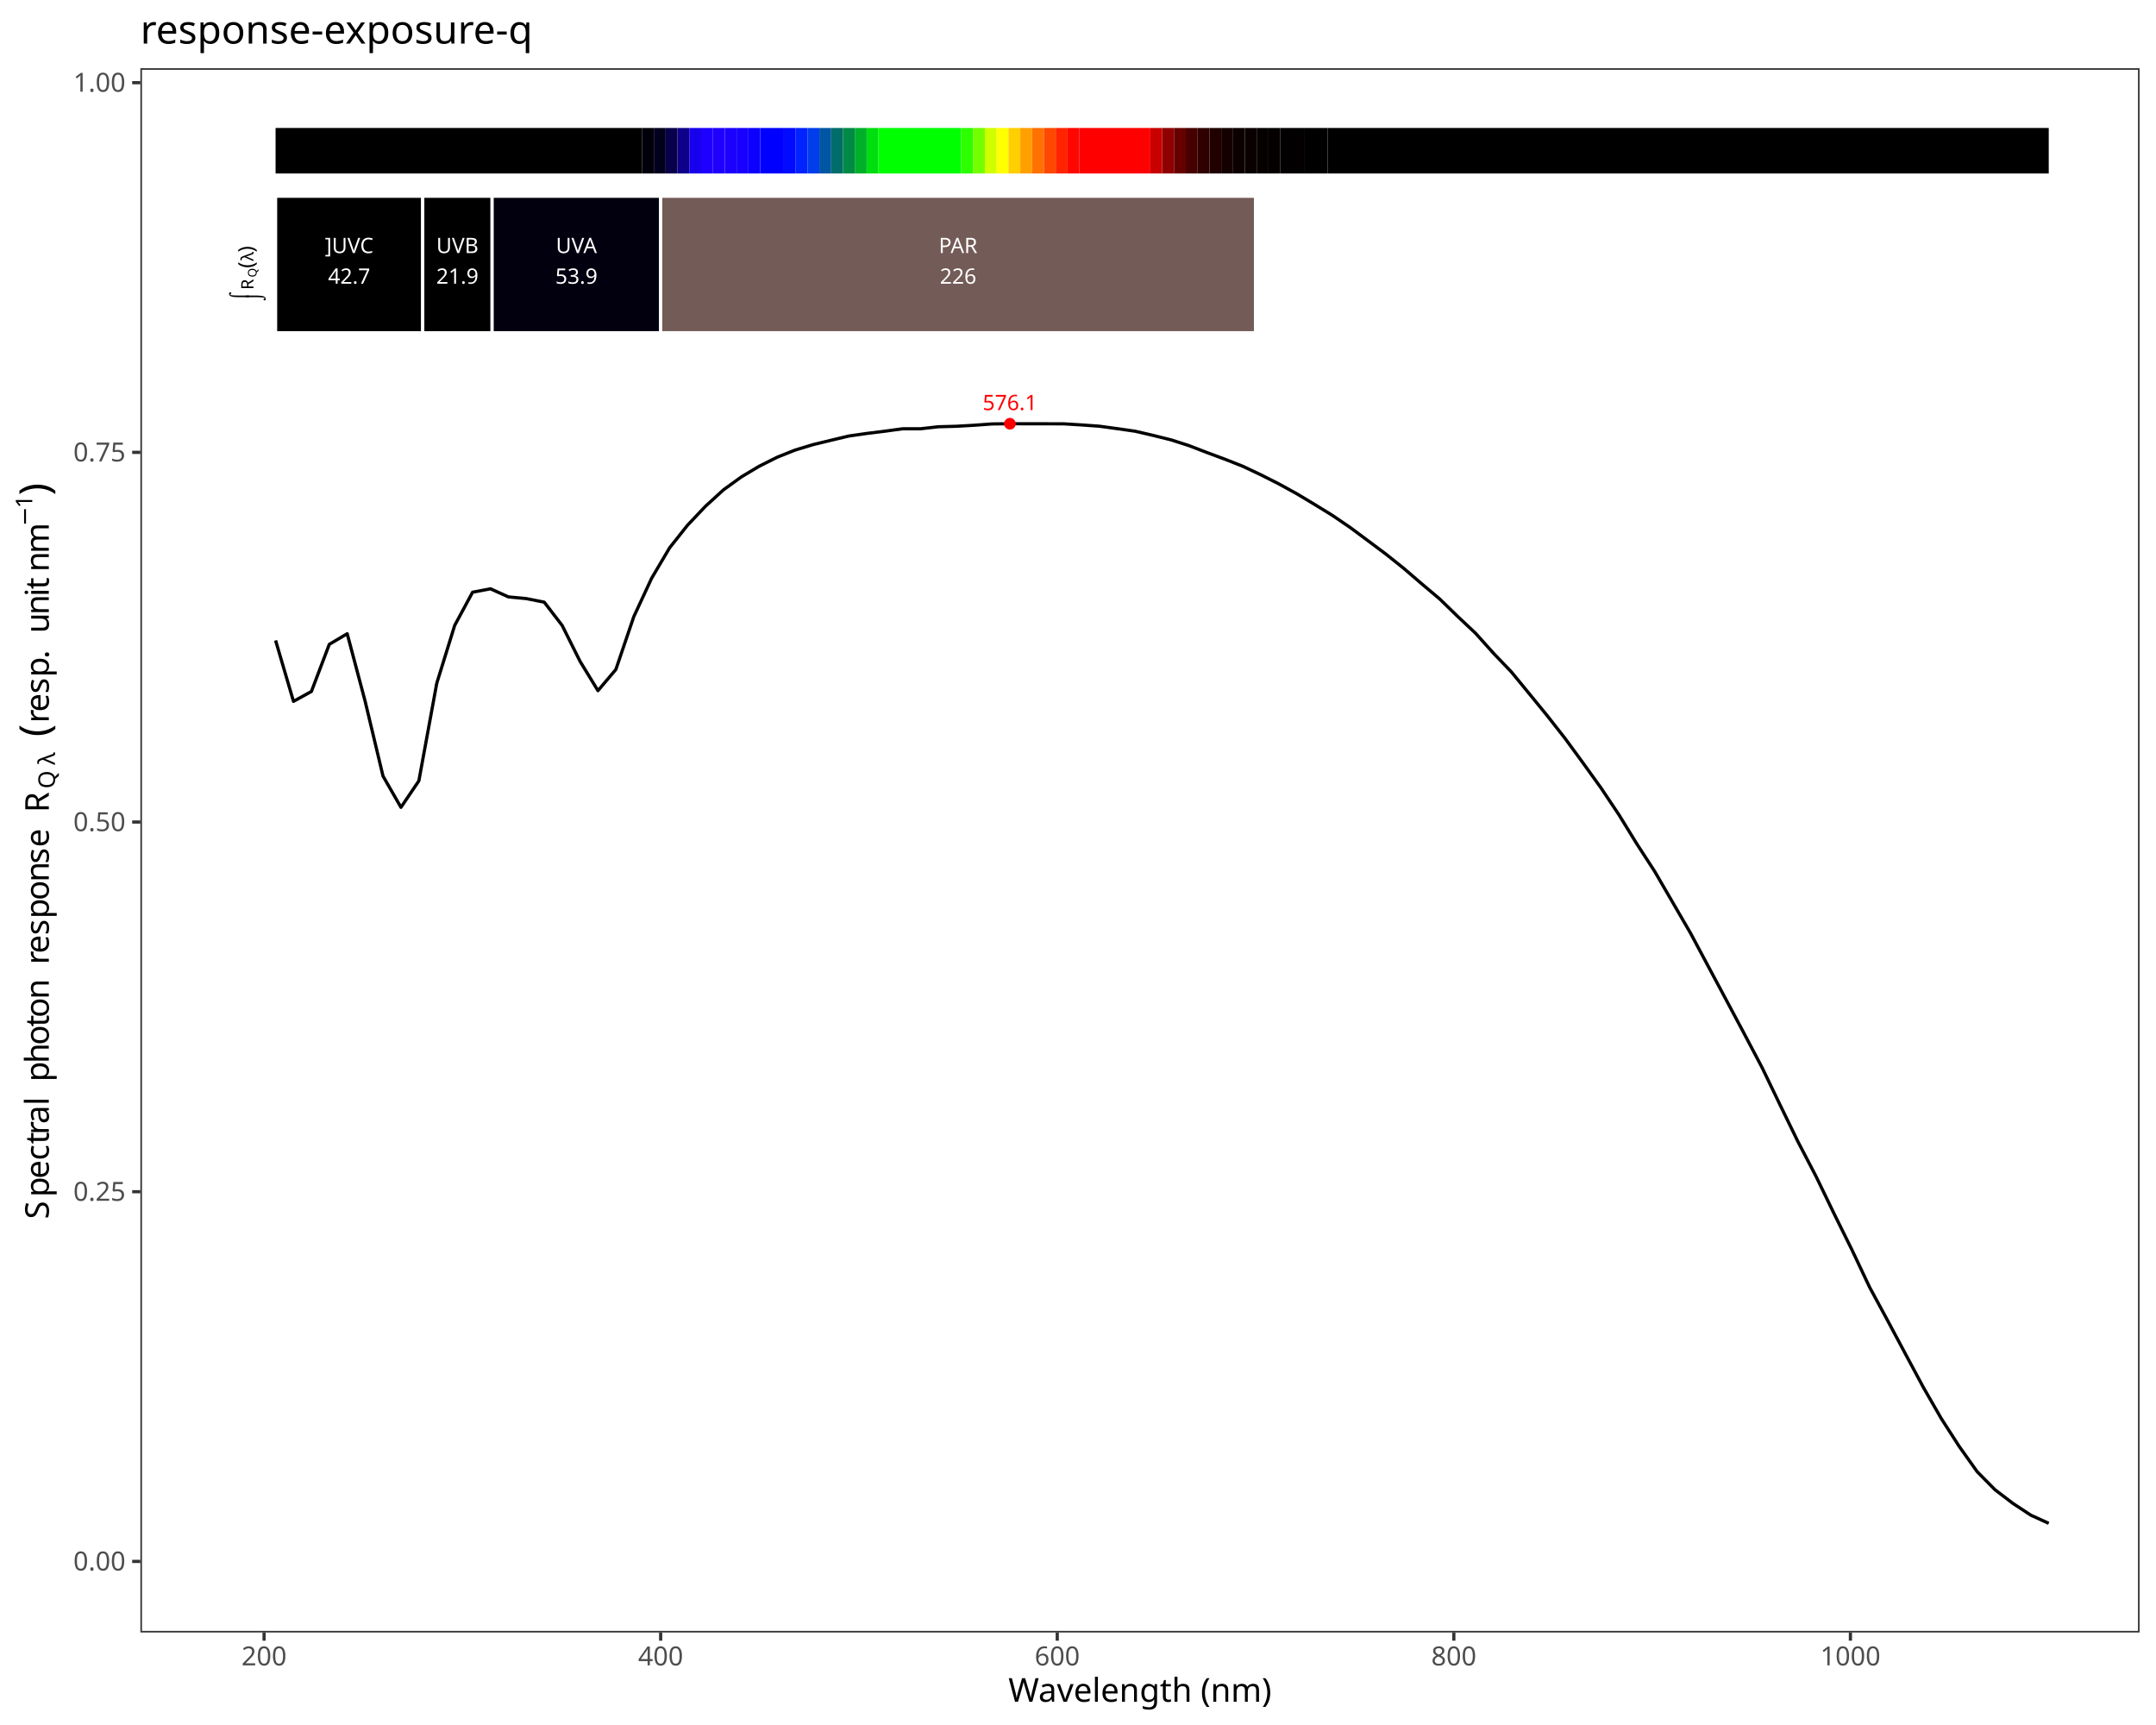
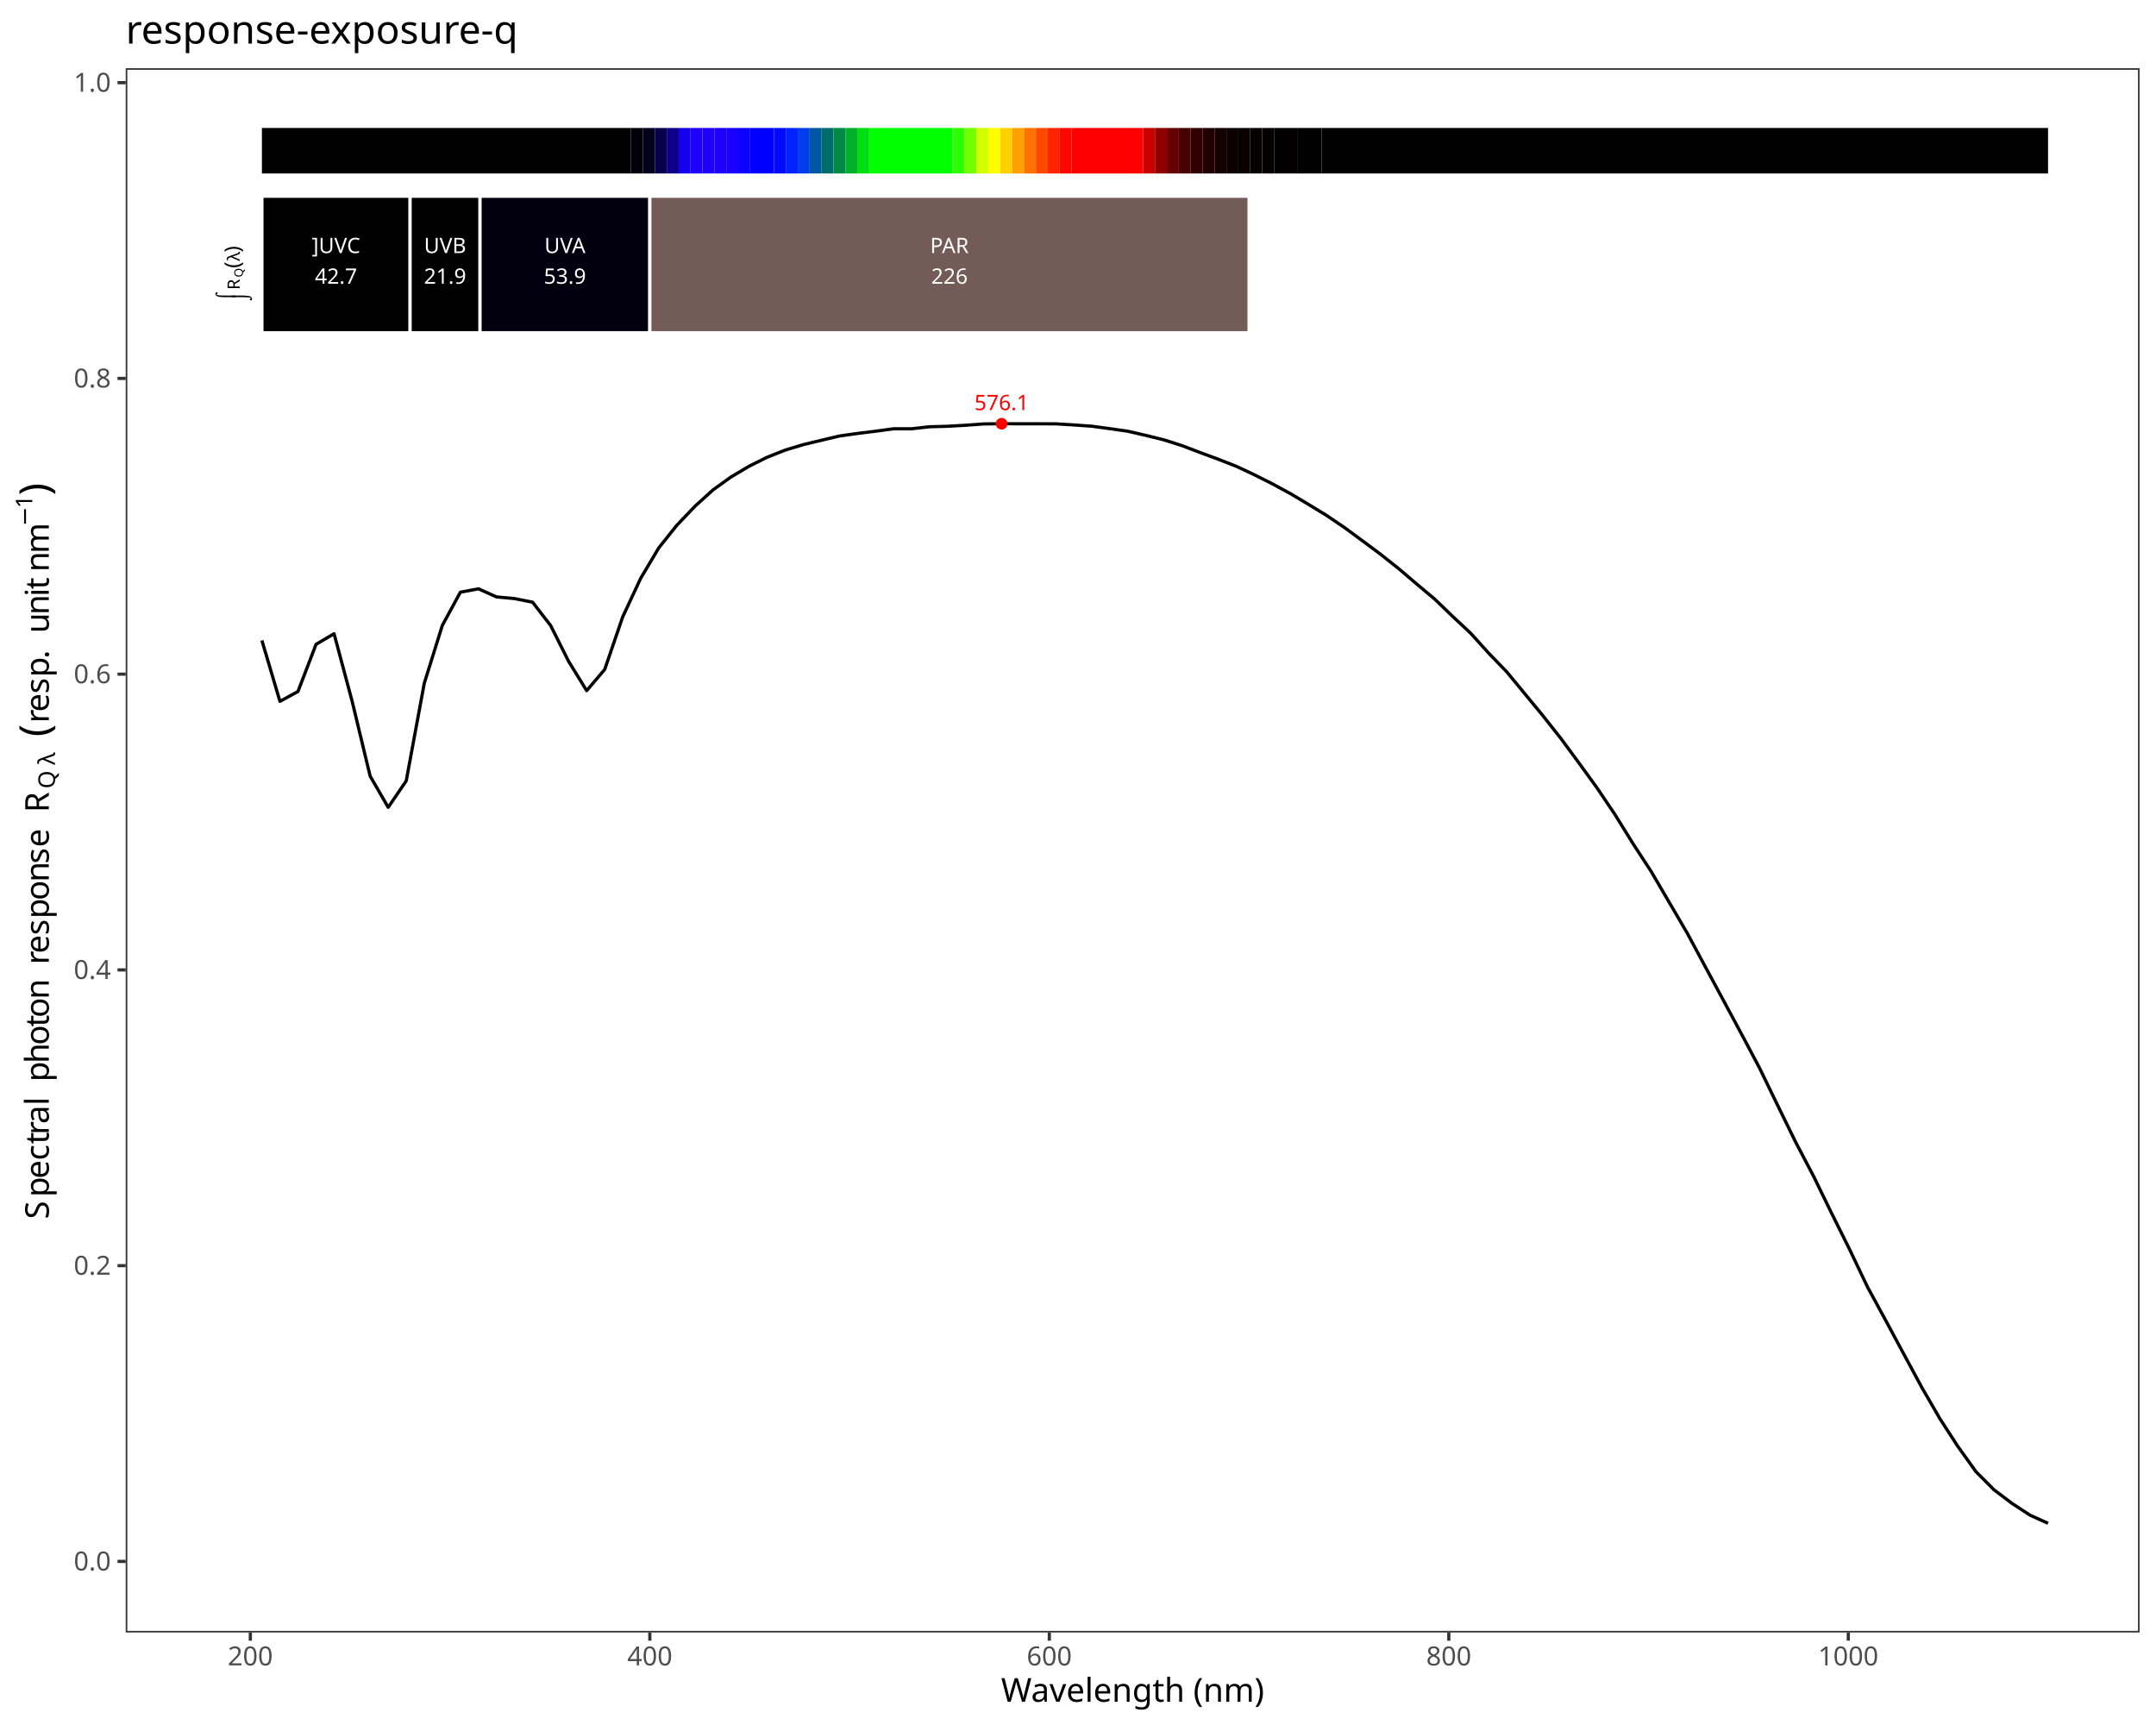
<svg xmlns="http://www.w3.org/2000/svg" class="svglite" data-engine-version="2.0" width="720.00pt" height="576.00pt" viewBox="0 0 720.00 576.00">
  <defs>
    <style type="text/css">
    .svglite line, .svglite polyline, .svglite polygon, .svglite path, .svglite rect, .svglite circle {
      fill: none;
      stroke: #000000;
      stroke-linecap: round;
      stroke-linejoin: round;
      stroke-miterlimit: 10.00;
    }
  </style>
  </defs>
  <rect width="100%" height="100%" style="stroke: none; fill: #FFFFFF;" />
  <defs>
    <clipPath id="cpMC4wMHw3MjAuMDB8MC4wMHw1NzYuMDA=">
      <rect x="0.00" y="0.00" width="720.00" height="576.00" />
    </clipPath>
  </defs>
  <g clip-path="url(#cpMC4wMHw3MjAuMDB8MC4wMHw1NzYuMDA=)">
-     <rect x="0.00" y="0.00" width="720.00" height="576.00" style="stroke-width: 1.07; stroke: #FFFFFF; fill: #FFFFFF;" />
+     <rect x="0" y="0.00" width="720.00" height="576.00" style="stroke-width: 1.07; stroke: #FFFFFF; fill: #FFFFFF;" />
  </g>
  <defs>
-     <clipPath id="cpNDYuODh8NzE0LjUyfDIyLjc4fDU0NS4xMQ==">
-       <rect x="46.88" y="22.78" width="667.64" height="522.33" />
+     <clipPath id="cpNDEuOTh8NzE0LjUyfDIyLjc4fDU0NS4xMQ==">
+       <rect x="41.98" y="22.78" width="672.54" height="522.33" />
    </clipPath>
  </defs>
-   <g clip-path="url(#cpNDYuODh8NzE0LjUyfDIyLjc4fDU0NS4xMQ==)">
-     <rect x="46.88" y="22.78" width="667.64" height="522.33" style="stroke-width: 1.07; stroke: none; fill: #FFFFFF;" />
-     <polyline points="92.03,213.84 98.01,234.19 103.99,230.90 109.97,215.15 115.95,211.61 121.93,234.13 127.91,259.16 133.90,269.58 139.88,260.74 145.86,228.14 151.84,208.84 157.82,197.75 163.80,196.61 169.78,199.31 175.76,199.88 181.75,201.07 187.73,208.84 193.71,220.83 199.69,230.62 205.67,223.55 211.65,205.93 217.63,193.05 223.62,182.92 229.60,175.38 235.58,169.07 241.56,163.60 247.54,159.27 253.52,155.69 259.50,152.69 265.48,150.30 271.47,148.48 277.45,147.03 283.43,145.60 289.41,144.74 295.39,144.00 301.37,143.18 307.35,143.18 313.33,142.50 319.32,142.34 325.30,142.00 331.28,141.56 337.26,141.49 343.24,141.50 349.22,141.51 355.20,141.52 361.18,141.89 367.17,142.32 373.15,143.14 379.13,144.00 385.11,145.39 391.09,146.88 397.07,148.80 403.05,151.10 409.03,153.33 415.02,155.69 421.00,158.51 426.98,161.53 432.96,164.81 438.94,168.39 444.92,172.07 450.90,176.14 456.88,180.58 462.87,185.06 468.85,189.84 474.83,194.98 480.81,200.02 486.79,205.83 492.77,211.46 498.75,218.12 504.73,224.37 510.72,231.66 516.70,238.98 522.68,246.60 528.66,254.77 534.64,263.08 540.62,272.02 546.60,281.75 552.59,290.98 558.57,301.28 564.55,311.58 570.53,322.78 576.51,333.96 582.49,345.18 588.47,356.52 594.45,368.93 600.44,381.24 606.42,392.71 612.40,405.08 618.38,417.18 624.36,429.83 630.34,440.88 636.32,452.09 642.30,463.24 648.29,473.67 654.27,482.96 660.25,491.38 666.23,497.44 672.21,502.00 678.19,505.93 684.17,508.66 " style="stroke-width: 1.07; stroke-linecap: butt;" />
-     <text x="337.26" y="136.94" text-anchor="middle" style="font-size: 7.11px; fill: #FF0000; font-family: sans;" textLength="17.80px" lengthAdjust="spacingAndGlyphs">576.1</text>
-     <circle cx="337.26" cy="141.49" r="1.95" style="stroke-width: 0.71; stroke: none; fill: #FF0000;" />
-     <rect x="92.03" y="42.73" width="122.38" height="15.20" style="stroke-width: 1.07; stroke: none; stroke-linecap: square; stroke-linejoin: miter; fill: #000000;" />
-     <rect x="214.40" y="42.73" width="3.95" height="15.20" style="stroke-width: 1.07; stroke: none; stroke-linecap: square; stroke-linejoin: miter; fill: #01000A;" />
-     <rect x="218.35" y="42.73" width="3.95" height="15.20" style="stroke-width: 1.07; stroke: none; stroke-linecap: square; stroke-linejoin: miter; fill: #03001E;" />
-     <rect x="222.30" y="42.73" width="3.95" height="15.20" style="stroke-width: 1.07; stroke: none; stroke-linecap: square; stroke-linejoin: miter; fill: #08004A;" />
-     <rect x="226.25" y="42.73" width="3.95" height="15.20" style="stroke-width: 1.07; stroke: none; stroke-linecap: square; stroke-linejoin: miter; fill: #0E0089;" />
-     <rect x="230.19" y="42.73" width="3.95" height="15.20" style="stroke-width: 1.07; stroke: none; stroke-linecap: square; stroke-linejoin: miter; fill: #1700EB;" />
-     <rect x="234.14" y="42.73" width="3.95" height="15.20" style="stroke-width: 1.07; stroke: none; stroke-linecap: square; stroke-linejoin: miter; fill: #1D00FF;" />
-     <rect x="238.09" y="42.73" width="3.95" height="15.20" style="stroke-width: 1.07; stroke: none; stroke-linecap: square; stroke-linejoin: miter; fill: #1F00FF;" />
-     <rect x="242.04" y="42.73" width="3.95" height="15.20" style="stroke-width: 1.07; stroke: none; stroke-linecap: square; stroke-linejoin: miter; fill: #1C00FF;" />
-     <rect x="245.99" y="42.73" width="3.95" height="15.20" style="stroke-width: 1.07; stroke: none; stroke-linecap: square; stroke-linejoin: miter; fill: #1700FF;" />
-     <rect x="249.93" y="42.73" width="3.95" height="15.20" style="stroke-width: 1.07; stroke: none; stroke-linecap: square; stroke-linejoin: miter; fill: #0C00FF;" />
-     <rect x="253.88" y="42.73" width="7.90" height="15.20" style="stroke-width: 1.07; stroke: none; stroke-linecap: square; stroke-linejoin: miter; fill: #0000FF;" />
-     <rect x="261.78" y="42.73" width="3.95" height="15.20" style="stroke-width: 1.07; stroke: none; stroke-linecap: square; stroke-linejoin: miter; fill: #000BFF;" />
-     <rect x="265.72" y="42.73" width="3.95" height="15.20" style="stroke-width: 1.07; stroke: none; stroke-linecap: square; stroke-linejoin: miter; fill: #0023FF;" />
-     <rect x="269.67" y="42.73" width="3.95" height="15.20" style="stroke-width: 1.07; stroke: none; stroke-linecap: square; stroke-linejoin: miter; fill: #003DEB;" />
-     <rect x="273.62" y="42.73" width="3.95" height="15.20" style="stroke-width: 1.07; stroke: none; stroke-linecap: square; stroke-linejoin: miter; fill: #0056A2;" />
-     <rect x="277.57" y="42.73" width="3.95" height="15.20" style="stroke-width: 1.07; stroke: none; stroke-linecap: square; stroke-linejoin: miter; fill: #006D6A;" />
-     <rect x="281.51" y="42.73" width="3.95" height="15.20" style="stroke-width: 1.07; stroke: none; stroke-linecap: square; stroke-linejoin: miter; fill: #008A45;" />
-     <rect x="285.46" y="42.73" width="3.95" height="15.20" style="stroke-width: 1.07; stroke: none; stroke-linecap: square; stroke-linejoin: miter; fill: #00AF2A;" />
-     <rect x="289.41" y="42.73" width="3.95" height="15.20" style="stroke-width: 1.07; stroke: none; stroke-linecap: square; stroke-linejoin: miter; fill: #00DE10;" />
-     <rect x="293.36" y="42.73" width="27.63" height="15.20" style="stroke-width: 1.07; stroke: none; stroke-linecap: square; stroke-linejoin: miter; fill: #00FF00;" />
-     <rect x="320.99" y="42.73" width="3.95" height="15.20" style="stroke-width: 1.07; stroke: none; stroke-linecap: square; stroke-linejoin: miter; fill: #2CFF00;" />
-     <rect x="324.94" y="42.73" width="3.95" height="15.20" style="stroke-width: 1.07; stroke: none; stroke-linecap: square; stroke-linejoin: miter; fill: #74FF00;" />
-     <rect x="328.89" y="42.73" width="3.95" height="15.20" style="stroke-width: 1.07; stroke: none; stroke-linecap: square; stroke-linejoin: miter; fill: #D0FF00;" />
-     <rect x="332.83" y="42.73" width="3.95" height="15.20" style="stroke-width: 1.07; stroke: none; stroke-linecap: square; stroke-linejoin: miter; fill: #FFFF00;" />
-     <rect x="336.78" y="42.73" width="3.95" height="15.20" style="stroke-width: 1.07; stroke: none; stroke-linecap: square; stroke-linejoin: miter; fill: #FFCF00;" />
-     <rect x="340.73" y="42.73" width="3.95" height="15.20" style="stroke-width: 1.07; stroke: none; stroke-linecap: square; stroke-linejoin: miter; fill: #FF9F00;" />
-     <rect x="344.68" y="42.73" width="3.95" height="15.20" style="stroke-width: 1.07; stroke: none; stroke-linecap: square; stroke-linejoin: miter; fill: #FF7200;" />
-     <rect x="348.62" y="42.73" width="3.95" height="15.20" style="stroke-width: 1.07; stroke: none; stroke-linecap: square; stroke-linejoin: miter; fill: #FF4800;" />
-     <rect x="352.57" y="42.73" width="3.95" height="15.20" style="stroke-width: 1.07; stroke: none; stroke-linecap: square; stroke-linejoin: miter; fill: #FF2300;" />
-     <rect x="356.52" y="42.73" width="3.95" height="15.20" style="stroke-width: 1.07; stroke: none; stroke-linecap: square; stroke-linejoin: miter; fill: #FF0700;" />
-     <rect x="360.47" y="42.73" width="23.69" height="15.20" style="stroke-width: 1.07; stroke: none; stroke-linecap: square; stroke-linejoin: miter; fill: #FF0000;" />
-     <rect x="384.15" y="42.73" width="3.95" height="15.20" style="stroke-width: 1.07; stroke: none; stroke-linecap: square; stroke-linejoin: miter; fill: #C90000;" />
-     <rect x="388.10" y="42.73" width="3.95" height="15.20" style="stroke-width: 1.07; stroke: none; stroke-linecap: square; stroke-linejoin: miter; fill: #910000;" />
-     <rect x="392.05" y="42.73" width="3.95" height="15.20" style="stroke-width: 1.07; stroke: none; stroke-linecap: square; stroke-linejoin: miter; fill: #660000;" />
-     <rect x="396.00" y="42.73" width="3.95" height="15.20" style="stroke-width: 1.07; stroke: none; stroke-linecap: square; stroke-linejoin: miter; fill: #470000;" />
-     <rect x="399.94" y="42.73" width="3.95" height="15.20" style="stroke-width: 1.07; stroke: none; stroke-linecap: square; stroke-linejoin: miter; fill: #300000;" />
-     <rect x="403.89" y="42.73" width="3.95" height="15.20" style="stroke-width: 1.07; stroke: none; stroke-linecap: square; stroke-linejoin: miter; fill: #200000;" />
-     <rect x="407.84" y="42.73" width="3.95" height="15.20" style="stroke-width: 1.07; stroke: none; stroke-linecap: square; stroke-linejoin: miter; fill: #150000;" />
-     <rect x="411.79" y="42.73" width="3.95" height="15.20" style="stroke-width: 1.07; stroke: none; stroke-linecap: square; stroke-linejoin: miter; fill: #0D0000;" />
-     <rect x="415.73" y="42.73" width="3.95" height="15.20" style="stroke-width: 1.07; stroke: none; stroke-linecap: square; stroke-linejoin: miter; fill: #090000;" />
-     <rect x="419.68" y="42.73" width="3.95" height="15.20" style="stroke-width: 1.07; stroke: none; stroke-linecap: square; stroke-linejoin: miter; fill: #060000;" />
-     <rect x="423.63" y="42.73" width="3.95" height="15.20" style="stroke-width: 1.07; stroke: none; stroke-linecap: square; stroke-linejoin: miter; fill: #040000;" />
-     <rect x="427.58" y="42.73" width="7.90" height="15.20" style="stroke-width: 1.07; stroke: none; stroke-linecap: square; stroke-linejoin: miter; fill: #020000;" />
-     <rect x="435.47" y="42.73" width="7.90" height="15.20" style="stroke-width: 1.07; stroke: none; stroke-linecap: square; stroke-linejoin: miter; fill: #010000;" />
-     <rect x="443.37" y="42.73" width="240.81" height="15.20" style="stroke-width: 1.07; stroke: none; stroke-linecap: square; stroke-linejoin: miter; fill: #000000;" />
-     <rect x="92.03" y="65.52" width="49.14" height="45.59" style="stroke-width: 1.07; stroke: #FFFFFF; stroke-linecap: square; stroke-linejoin: miter; fill: #000000;" />
-     <rect x="141.17" y="65.52" width="23.18" height="45.59" style="stroke-width: 1.07; stroke: #FFFFFF; stroke-linecap: square; stroke-linejoin: miter; fill: #000000;" />
-     <rect x="164.34" y="65.52" width="56.29" height="45.59" style="stroke-width: 1.07; stroke: #FFFFFF; stroke-linecap: square; stroke-linejoin: miter; fill: #02000F;" />
-     <rect x="220.63" y="65.52" width="198.66" height="45.59" style="stroke-width: 1.07; stroke: #FFFFFF; stroke-linecap: square; stroke-linejoin: miter; fill: #735B57;" />
-     <text x="116.60" y="84.50" text-anchor="middle" style="font-size: 7.11px; fill: #FFFFFF; font-family: sans;" textLength="17.00px" lengthAdjust="spacingAndGlyphs">]UVC</text>
-     <text x="116.60" y="94.74" text-anchor="middle" style="font-size: 7.11px; fill: #FFFFFF; font-family: sans;" textLength="13.85px" lengthAdjust="spacingAndGlyphs">42.7</text>
-     <text x="152.75" y="84.50" text-anchor="middle" style="font-size: 7.11px; fill: #FFFFFF; font-family: sans;" textLength="14.63px" lengthAdjust="spacingAndGlyphs">UVB</text>
-     <text x="152.75" y="94.74" text-anchor="middle" style="font-size: 7.11px; fill: #FFFFFF; font-family: sans;" textLength="13.85px" lengthAdjust="spacingAndGlyphs">21.9</text>
-     <text x="192.49" y="84.50" text-anchor="middle" style="font-size: 7.11px; fill: #FFFFFF; font-family: sans;" textLength="14.63px" lengthAdjust="spacingAndGlyphs">UVA</text>
-     <text x="192.49" y="94.74" text-anchor="middle" style="font-size: 7.11px; fill: #FFFFFF; font-family: sans;" textLength="13.85px" lengthAdjust="spacingAndGlyphs">53.9</text>
-     <text x="319.96" y="84.50" text-anchor="middle" style="font-size: 7.11px; fill: #FFFFFF; font-family: sans;" textLength="14.63px" lengthAdjust="spacingAndGlyphs">PAR</text>
-     <text x="319.96" y="94.74" text-anchor="middle" style="font-size: 7.11px; fill: #FFFFFF; font-family: sans;" textLength="11.87px" lengthAdjust="spacingAndGlyphs">226</text>
-     <text transform="translate(81.77,100.43) rotate(-90)" style="font-size: 5.69px; font-family: sans;" textLength="3.69px" lengthAdjust="spacingAndGlyphs">⌠</text>
-     <text transform="translate(87.40,100.43) rotate(-90)" style="font-size: 5.69px; font-family: sans;" textLength="3.69px" lengthAdjust="spacingAndGlyphs">⌡</text>
-     <text transform="translate(84.63,96.74) rotate(-90)" style="font-size: 5.69px; font-family: sans;" textLength="4.11px" lengthAdjust="spacingAndGlyphs">R</text>
-     <text transform="translate(85.68,92.62) rotate(-90)" style="font-size: 3.98px; font-family: sans;" textLength="3.10px" lengthAdjust="spacingAndGlyphs">Q</text>
-     <text transform="translate(84.63,89.52) rotate(-90)" style="font-size: 7.11px; font-family: sans;" textLength="2.37px" lengthAdjust="spacingAndGlyphs">(</text>
-     <text transform="translate(84.63,87.16) rotate(-90)" style="font-size: 5.69px; font-family: sans;" textLength="2.90px" lengthAdjust="spacingAndGlyphs">λ</text>
-     <text transform="translate(84.63,84.26) rotate(-90)" style="font-size: 7.11px; font-family: sans;" textLength="2.36px" lengthAdjust="spacingAndGlyphs">)</text>
-     <rect x="46.88" y="22.78" width="667.64" height="522.33" style="stroke-width: 1.07; stroke: #333333;" />
+   <g clip-path="url(#cpNDEuOTh8NzE0LjUyfDIyLjc4fDU0NS4xMQ==)">
+     <rect x="41.98" y="22.78" width="672.54" height="522.33" style="stroke-width: 1.07; stroke: none; fill: #FFFFFF;" />
+     <polyline points="87.46,213.84 93.49,234.19 99.51,230.90 105.54,215.15 111.56,211.61 117.59,234.13 123.61,259.16 129.64,269.58 135.66,260.74 141.69,228.14 147.71,208.84 153.74,197.75 159.77,196.61 165.79,199.31 171.82,199.88 177.84,201.07 183.87,208.84 189.89,220.83 195.92,230.62 201.94,223.55 207.97,205.93 213.99,193.05 220.02,182.92 226.04,175.38 232.07,169.07 238.09,163.60 244.12,159.27 250.14,155.69 256.17,152.69 262.19,150.30 268.22,148.48 274.24,147.03 280.27,145.60 286.29,144.74 292.32,144.00 298.34,143.18 304.37,143.18 310.39,142.50 316.42,142.34 322.44,142.00 328.47,141.56 334.49,141.49 340.52,141.50 346.54,141.51 352.57,141.52 358.59,141.89 364.62,142.32 370.64,143.14 376.67,144.00 382.69,145.39 388.72,146.88 394.74,148.80 400.77,151.10 406.80,153.33 412.82,155.69 418.85,158.51 424.87,161.53 430.90,164.81 436.92,168.39 442.95,172.07 448.97,176.14 455.00,180.58 461.02,185.06 467.05,189.84 473.07,194.98 479.10,200.02 485.12,205.83 491.15,211.46 497.17,218.12 503.20,224.37 509.22,231.66 515.25,238.98 521.27,246.60 527.30,254.77 533.32,263.08 539.35,272.02 545.37,281.75 551.40,290.98 557.42,301.28 563.45,311.58 569.47,322.78 575.50,333.96 581.52,345.18 587.55,356.52 593.57,368.93 599.60,381.24 605.62,392.71 611.65,405.08 617.67,417.18 623.70,429.83 629.72,440.88 635.75,452.09 641.77,463.24 647.80,473.67 653.82,482.96 659.85,491.38 665.88,497.44 671.90,502.00 677.93,505.93 683.95,508.66 " style="stroke-width: 1.07; stroke-linecap: butt;" />
+     <text x="334.49" y="136.94" text-anchor="middle" style="font-size: 7.11px; fill: #FF0000; font-family: sans;" textLength="17.80px" lengthAdjust="spacingAndGlyphs">576.1</text>
+     <circle cx="334.49" cy="141.49" r="1.95" style="stroke-width: 0.71; stroke: none; fill: #FF0000;" />
+     <rect x="87.46" y="42.73" width="123.27" height="15.20" style="stroke-width: 1.07; stroke: none; stroke-linecap: square; stroke-linejoin: miter; fill: #000000;" />
+     <rect x="210.74" y="42.73" width="3.98" height="15.20" style="stroke-width: 1.07; stroke: none; stroke-linecap: square; stroke-linejoin: miter; fill: #01000A;" />
+     <rect x="214.71" y="42.73" width="3.98" height="15.20" style="stroke-width: 1.07; stroke: none; stroke-linecap: square; stroke-linejoin: miter; fill: #03001E;" />
+     <rect x="218.69" y="42.73" width="3.98" height="15.20" style="stroke-width: 1.07; stroke: none; stroke-linecap: square; stroke-linejoin: miter; fill: #08004A;" />
+     <rect x="222.67" y="42.73" width="3.98" height="15.20" style="stroke-width: 1.07; stroke: none; stroke-linecap: square; stroke-linejoin: miter; fill: #0E0089;" />
+     <rect x="226.64" y="42.73" width="3.98" height="15.20" style="stroke-width: 1.07; stroke: none; stroke-linecap: square; stroke-linejoin: miter; fill: #1700EB;" />
+     <rect x="230.62" y="42.73" width="3.98" height="15.20" style="stroke-width: 1.07; stroke: none; stroke-linecap: square; stroke-linejoin: miter; fill: #1D00FF;" />
+     <rect x="234.60" y="42.73" width="3.98" height="15.20" style="stroke-width: 1.07; stroke: none; stroke-linecap: square; stroke-linejoin: miter; fill: #1F00FF;" />
+     <rect x="238.57" y="42.73" width="3.98" height="15.20" style="stroke-width: 1.07; stroke: none; stroke-linecap: square; stroke-linejoin: miter; fill: #1C00FF;" />
+     <rect x="242.55" y="42.73" width="3.98" height="15.20" style="stroke-width: 1.07; stroke: none; stroke-linecap: square; stroke-linejoin: miter; fill: #1700FF;" />
+     <rect x="246.53" y="42.73" width="3.98" height="15.20" style="stroke-width: 1.07; stroke: none; stroke-linecap: square; stroke-linejoin: miter; fill: #0C00FF;" />
+     <rect x="250.50" y="42.73" width="7.95" height="15.20" style="stroke-width: 1.07; stroke: none; stroke-linecap: square; stroke-linejoin: miter; fill: #0000FF;" />
+     <rect x="258.46" y="42.73" width="3.98" height="15.20" style="stroke-width: 1.07; stroke: none; stroke-linecap: square; stroke-linejoin: miter; fill: #000BFF;" />
+     <rect x="262.43" y="42.73" width="3.98" height="15.20" style="stroke-width: 1.07; stroke: none; stroke-linecap: square; stroke-linejoin: miter; fill: #0023FF;" />
+     <rect x="266.41" y="42.73" width="3.98" height="15.20" style="stroke-width: 1.07; stroke: none; stroke-linecap: square; stroke-linejoin: miter; fill: #003DEB;" />
+     <rect x="270.39" y="42.73" width="3.98" height="15.20" style="stroke-width: 1.07; stroke: none; stroke-linecap: square; stroke-linejoin: miter; fill: #0056A2;" />
+     <rect x="274.36" y="42.73" width="3.98" height="15.20" style="stroke-width: 1.07; stroke: none; stroke-linecap: square; stroke-linejoin: miter; fill: #006D6A;" />
+     <rect x="278.34" y="42.73" width="3.98" height="15.20" style="stroke-width: 1.07; stroke: none; stroke-linecap: square; stroke-linejoin: miter; fill: #008A45;" />
+     <rect x="282.32" y="42.73" width="3.98" height="15.20" style="stroke-width: 1.07; stroke: none; stroke-linecap: square; stroke-linejoin: miter; fill: #00AF2A;" />
+     <rect x="286.29" y="42.73" width="3.98" height="15.20" style="stroke-width: 1.07; stroke: none; stroke-linecap: square; stroke-linejoin: miter; fill: #00DE10;" />
+     <rect x="290.27" y="42.73" width="27.84" height="15.20" style="stroke-width: 1.07; stroke: none; stroke-linecap: square; stroke-linejoin: miter; fill: #00FF00;" />
+     <rect x="318.11" y="42.73" width="3.98" height="15.20" style="stroke-width: 1.07; stroke: none; stroke-linecap: square; stroke-linejoin: miter; fill: #2CFF00;" />
+     <rect x="322.08" y="42.73" width="3.98" height="15.20" style="stroke-width: 1.07; stroke: none; stroke-linecap: square; stroke-linejoin: miter; fill: #74FF00;" />
+     <rect x="326.06" y="42.73" width="3.98" height="15.20" style="stroke-width: 1.07; stroke: none; stroke-linecap: square; stroke-linejoin: miter; fill: #D0FF00;" />
+     <rect x="330.03" y="42.73" width="3.98" height="15.20" style="stroke-width: 1.07; stroke: none; stroke-linecap: square; stroke-linejoin: miter; fill: #FFFF00;" />
+     <rect x="334.01" y="42.73" width="3.98" height="15.20" style="stroke-width: 1.07; stroke: none; stroke-linecap: square; stroke-linejoin: miter; fill: #FFCF00;" />
+     <rect x="337.99" y="42.73" width="3.98" height="15.20" style="stroke-width: 1.07; stroke: none; stroke-linecap: square; stroke-linejoin: miter; fill: #FF9F00;" />
+     <rect x="341.96" y="42.73" width="3.98" height="15.20" style="stroke-width: 1.07; stroke: none; stroke-linecap: square; stroke-linejoin: miter; fill: #FF7200;" />
+     <rect x="345.94" y="42.73" width="3.98" height="15.20" style="stroke-width: 1.07; stroke: none; stroke-linecap: square; stroke-linejoin: miter; fill: #FF4800;" />
+     <rect x="349.92" y="42.73" width="3.98" height="15.20" style="stroke-width: 1.07; stroke: none; stroke-linecap: square; stroke-linejoin: miter; fill: #FF2300;" />
+     <rect x="353.89" y="42.73" width="3.98" height="15.20" style="stroke-width: 1.07; stroke: none; stroke-linecap: square; stroke-linejoin: miter; fill: #FF0700;" />
+     <rect x="357.87" y="42.73" width="23.86" height="15.20" style="stroke-width: 1.07; stroke: none; stroke-linecap: square; stroke-linejoin: miter; fill: #FF0000;" />
+     <rect x="381.73" y="42.73" width="3.98" height="15.20" style="stroke-width: 1.07; stroke: none; stroke-linecap: square; stroke-linejoin: miter; fill: #C90000;" />
+     <rect x="385.71" y="42.73" width="3.98" height="15.20" style="stroke-width: 1.07; stroke: none; stroke-linecap: square; stroke-linejoin: miter; fill: #910000;" />
+     <rect x="389.68" y="42.73" width="3.98" height="15.20" style="stroke-width: 1.07; stroke: none; stroke-linecap: square; stroke-linejoin: miter; fill: #660000;" />
+     <rect x="393.66" y="42.73" width="3.98" height="15.20" style="stroke-width: 1.07; stroke: none; stroke-linecap: square; stroke-linejoin: miter; fill: #470000;" />
+     <rect x="397.64" y="42.73" width="3.98" height="15.20" style="stroke-width: 1.07; stroke: none; stroke-linecap: square; stroke-linejoin: miter; fill: #300000;" />
+     <rect x="401.61" y="42.73" width="3.98" height="15.20" style="stroke-width: 1.07; stroke: none; stroke-linecap: square; stroke-linejoin: miter; fill: #200000;" />
+     <rect x="405.59" y="42.73" width="3.98" height="15.20" style="stroke-width: 1.07; stroke: none; stroke-linecap: square; stroke-linejoin: miter; fill: #150000;" />
+     <rect x="409.57" y="42.73" width="3.98" height="15.20" style="stroke-width: 1.07; stroke: none; stroke-linecap: square; stroke-linejoin: miter; fill: #0D0000;" />
+     <rect x="413.54" y="42.73" width="3.98" height="15.20" style="stroke-width: 1.07; stroke: none; stroke-linecap: square; stroke-linejoin: miter; fill: #090000;" />
+     <rect x="417.52" y="42.73" width="3.98" height="15.20" style="stroke-width: 1.07; stroke: none; stroke-linecap: square; stroke-linejoin: miter; fill: #060000;" />
+     <rect x="421.50" y="42.73" width="3.98" height="15.20" style="stroke-width: 1.07; stroke: none; stroke-linecap: square; stroke-linejoin: miter; fill: #040000;" />
+     <rect x="425.47" y="42.73" width="7.95" height="15.20" style="stroke-width: 1.07; stroke: none; stroke-linecap: square; stroke-linejoin: miter; fill: #020000;" />
+     <rect x="433.43" y="42.73" width="7.95" height="15.20" style="stroke-width: 1.07; stroke: none; stroke-linecap: square; stroke-linejoin: miter; fill: #010000;" />
+     <rect x="441.38" y="42.73" width="242.57" height="15.20" style="stroke-width: 1.07; stroke: none; stroke-linecap: square; stroke-linejoin: miter; fill: #000000;" />
+     <rect x="87.46" y="65.52" width="49.50" height="45.59" style="stroke-width: 1.07; stroke: #FFFFFF; stroke-linecap: square; stroke-linejoin: miter; fill: #000000;" />
+     <rect x="136.96" y="65.52" width="23.35" height="45.59" style="stroke-width: 1.07; stroke: #FFFFFF; stroke-linecap: square; stroke-linejoin: miter; fill: #000000;" />
+     <rect x="160.31" y="65.52" width="56.70" height="45.59" style="stroke-width: 1.07; stroke: #FFFFFF; stroke-linecap: square; stroke-linejoin: miter; fill: #02000F;" />
+     <rect x="217.01" y="65.52" width="200.12" height="45.59" style="stroke-width: 1.07; stroke: #FFFFFF; stroke-linecap: square; stroke-linejoin: miter; fill: #735B57;" />
+     <text x="112.21" y="84.50" text-anchor="middle" style="font-size: 7.11px; fill: #FFFFFF; font-family: sans;" textLength="17.00px" lengthAdjust="spacingAndGlyphs">]UVC</text>
+     <text x="112.21" y="94.74" text-anchor="middle" style="font-size: 7.11px; fill: #FFFFFF; font-family: sans;" textLength="13.85px" lengthAdjust="spacingAndGlyphs">42.7</text>
+     <text x="148.64" y="84.50" text-anchor="middle" style="font-size: 7.11px; fill: #FFFFFF; font-family: sans;" textLength="14.63px" lengthAdjust="spacingAndGlyphs">UVB</text>
+     <text x="148.64" y="94.74" text-anchor="middle" style="font-size: 7.11px; fill: #FFFFFF; font-family: sans;" textLength="13.85px" lengthAdjust="spacingAndGlyphs">21.9</text>
+     <text x="188.66" y="84.50" text-anchor="middle" style="font-size: 7.11px; fill: #FFFFFF; font-family: sans;" textLength="14.63px" lengthAdjust="spacingAndGlyphs">UVA</text>
+     <text x="188.66" y="94.74" text-anchor="middle" style="font-size: 7.11px; fill: #FFFFFF; font-family: sans;" textLength="13.85px" lengthAdjust="spacingAndGlyphs">53.9</text>
+     <text x="317.07" y="84.50" text-anchor="middle" style="font-size: 7.11px; fill: #FFFFFF; font-family: sans;" textLength="14.63px" lengthAdjust="spacingAndGlyphs">PAR</text>
+     <text x="317.07" y="94.74" text-anchor="middle" style="font-size: 7.11px; fill: #FFFFFF; font-family: sans;" textLength="11.87px" lengthAdjust="spacingAndGlyphs">226</text>
+     <text transform="translate(77.20,100.43) rotate(-90)" style="font-size: 5.69px; font-family: sans;" textLength="3.69px" lengthAdjust="spacingAndGlyphs">⌠</text>
+     <text transform="translate(82.84,100.43) rotate(-90)" style="font-size: 5.69px; font-family: sans;" textLength="3.69px" lengthAdjust="spacingAndGlyphs">⌡</text>
+     <text transform="translate(80.06,96.74) rotate(-90)" style="font-size: 5.69px; font-family: sans;" textLength="4.11px" lengthAdjust="spacingAndGlyphs">R</text>
+     <text transform="translate(81.12,92.62) rotate(-90)" style="font-size: 3.98px; font-family: sans;" textLength="3.10px" lengthAdjust="spacingAndGlyphs">Q</text>
+     <text transform="translate(80.06,89.52) rotate(-90)" style="font-size: 7.11px; font-family: sans;" textLength="2.37px" lengthAdjust="spacingAndGlyphs">(</text>
+     <text transform="translate(80.06,87.16) rotate(-90)" style="font-size: 5.69px; font-family: sans;" textLength="2.90px" lengthAdjust="spacingAndGlyphs">λ</text>
+     <text transform="translate(80.06,84.26) rotate(-90)" style="font-size: 7.11px; font-family: sans;" textLength="2.36px" lengthAdjust="spacingAndGlyphs">)</text>
+     <rect x="41.98" y="22.78" width="672.54" height="522.33" style="stroke-width: 1.07; stroke: #333333;" />
  </g>
  <g clip-path="url(#cpMC4wMHw3MjAuMDB8MC4wMHw1NzYuMDA=)">
-     <text x="41.94" y="524.40" text-anchor="end" style="font-size: 8.80px; fill: #4D4D4D; font-family: sans;" textLength="17.13px" lengthAdjust="spacingAndGlyphs">0.00</text>
-     <text x="41.94" y="400.96" text-anchor="end" style="font-size: 8.80px; fill: #4D4D4D; font-family: sans;" textLength="17.13px" lengthAdjust="spacingAndGlyphs">0.25</text>
-     <text x="41.94" y="277.52" text-anchor="end" style="font-size: 8.80px; fill: #4D4D4D; font-family: sans;" textLength="17.13px" lengthAdjust="spacingAndGlyphs">0.50</text>
-     <text x="41.94" y="154.07" text-anchor="end" style="font-size: 8.80px; fill: #4D4D4D; font-family: sans;" textLength="17.13px" lengthAdjust="spacingAndGlyphs">0.75</text>
-     <text x="41.94" y="30.63" text-anchor="end" style="font-size: 8.80px; fill: #4D4D4D; font-family: sans;" textLength="17.13px" lengthAdjust="spacingAndGlyphs">1.00</text>
-     <polyline points="44.14,521.37 46.88,521.37 " style="stroke-width: 1.07; stroke: #333333; stroke-linecap: butt;" />
-     <polyline points="44.14,397.93 46.88,397.93 " style="stroke-width: 1.07; stroke: #333333; stroke-linecap: butt;" />
-     <polyline points="44.14,274.49 46.88,274.49 " style="stroke-width: 1.07; stroke: #333333; stroke-linecap: butt;" />
-     <polyline points="44.14,151.05 46.88,151.05 " style="stroke-width: 1.07; stroke: #333333; stroke-linecap: butt;" />
-     <polyline points="44.14,27.61 46.88,27.61 " style="stroke-width: 1.07; stroke: #333333; stroke-linecap: butt;" />
-     <polyline points="88.19,547.85 88.19,545.11 " style="stroke-width: 1.07; stroke: #333333; stroke-linecap: butt;" />
-     <polyline points="220.63,547.85 220.63,545.11 " style="stroke-width: 1.07; stroke: #333333; stroke-linecap: butt;" />
-     <polyline points="353.07,547.85 353.07,545.11 " style="stroke-width: 1.07; stroke: #333333; stroke-linecap: butt;" />
-     <polyline points="485.51,547.85 485.51,545.11 " style="stroke-width: 1.07; stroke: #333333; stroke-linecap: butt;" />
-     <polyline points="617.95,547.85 617.95,545.11 " style="stroke-width: 1.07; stroke: #333333; stroke-linecap: butt;" />
-     <text x="88.19" y="556.10" text-anchor="middle" style="font-size: 8.80px; fill: #4D4D4D; font-family: sans;" textLength="14.68px" lengthAdjust="spacingAndGlyphs">200</text>
-     <text x="220.63" y="556.10" text-anchor="middle" style="font-size: 8.80px; fill: #4D4D4D; font-family: sans;" textLength="14.68px" lengthAdjust="spacingAndGlyphs">400</text>
-     <text x="353.07" y="556.10" text-anchor="middle" style="font-size: 8.80px; fill: #4D4D4D; font-family: sans;" textLength="14.68px" lengthAdjust="spacingAndGlyphs">600</text>
-     <text x="485.51" y="556.10" text-anchor="middle" style="font-size: 8.80px; fill: #4D4D4D; font-family: sans;" textLength="14.68px" lengthAdjust="spacingAndGlyphs">800</text>
-     <text x="617.95" y="556.10" text-anchor="middle" style="font-size: 8.80px; fill: #4D4D4D; font-family: sans;" textLength="19.58px" lengthAdjust="spacingAndGlyphs">1000</text>
-     <text x="380.70" y="568.24" text-anchor="middle" style="font-size: 11.00px; font-family: sans;" textLength="83.76px" lengthAdjust="spacingAndGlyphs">Wavelength (nm)</text>
+     <text x="37.05" y="524.40" text-anchor="end" style="font-size: 8.80px; fill: #4D4D4D; font-family: sans;" textLength="12.23px" lengthAdjust="spacingAndGlyphs">0.0</text>
+     <text x="37.05" y="425.65" text-anchor="end" style="font-size: 8.80px; fill: #4D4D4D; font-family: sans;" textLength="12.23px" lengthAdjust="spacingAndGlyphs">0.2</text>
+     <text x="37.05" y="326.89" text-anchor="end" style="font-size: 8.80px; fill: #4D4D4D; font-family: sans;" textLength="12.23px" lengthAdjust="spacingAndGlyphs">0.4</text>
+     <text x="37.05" y="228.14" text-anchor="end" style="font-size: 8.80px; fill: #4D4D4D; font-family: sans;" textLength="12.23px" lengthAdjust="spacingAndGlyphs">0.6</text>
+     <text x="37.05" y="129.39" text-anchor="end" style="font-size: 8.80px; fill: #4D4D4D; font-family: sans;" textLength="12.23px" lengthAdjust="spacingAndGlyphs">0.8</text>
+     <text x="37.05" y="30.63" text-anchor="end" style="font-size: 8.80px; fill: #4D4D4D; font-family: sans;" textLength="12.23px" lengthAdjust="spacingAndGlyphs">1.0</text>
+     <polyline points="39.24,521.37 41.98,521.37 " style="stroke-width: 1.07; stroke: #333333; stroke-linecap: butt;" />
+     <polyline points="39.24,422.62 41.98,422.62 " style="stroke-width: 1.07; stroke: #333333; stroke-linecap: butt;" />
+     <polyline points="39.24,323.86 41.98,323.86 " style="stroke-width: 1.07; stroke: #333333; stroke-linecap: butt;" />
+     <polyline points="39.24,225.11 41.98,225.11 " style="stroke-width: 1.07; stroke: #333333; stroke-linecap: butt;" />
+     <polyline points="39.24,126.36 41.98,126.36 " style="stroke-width: 1.07; stroke: #333333; stroke-linecap: butt;" />
+     <polyline points="39.24,27.61 41.98,27.61 " style="stroke-width: 1.07; stroke: #333333; stroke-linecap: butt;" />
+     <polyline points="83.60,547.85 83.60,545.11 " style="stroke-width: 1.07; stroke: #333333; stroke-linecap: butt;" />
+     <polyline points="217.01,547.85 217.01,545.11 " style="stroke-width: 1.07; stroke: #333333; stroke-linecap: butt;" />
+     <polyline points="350.42,547.85 350.42,545.11 " style="stroke-width: 1.07; stroke: #333333; stroke-linecap: butt;" />
+     <polyline points="483.83,547.85 483.83,545.11 " style="stroke-width: 1.07; stroke: #333333; stroke-linecap: butt;" />
+     <polyline points="617.24,547.85 617.24,545.11 " style="stroke-width: 1.07; stroke: #333333; stroke-linecap: butt;" />
+     <text x="83.60" y="556.10" text-anchor="middle" style="font-size: 8.80px; fill: #4D4D4D; font-family: sans;" textLength="14.68px" lengthAdjust="spacingAndGlyphs">200</text>
+     <text x="217.01" y="556.10" text-anchor="middle" style="font-size: 8.80px; fill: #4D4D4D; font-family: sans;" textLength="14.68px" lengthAdjust="spacingAndGlyphs">400</text>
+     <text x="350.42" y="556.10" text-anchor="middle" style="font-size: 8.80px; fill: #4D4D4D; font-family: sans;" textLength="14.68px" lengthAdjust="spacingAndGlyphs">600</text>
+     <text x="483.83" y="556.10" text-anchor="middle" style="font-size: 8.80px; fill: #4D4D4D; font-family: sans;" textLength="14.68px" lengthAdjust="spacingAndGlyphs">800</text>
+     <text x="617.24" y="556.10" text-anchor="middle" style="font-size: 8.80px; fill: #4D4D4D; font-family: sans;" textLength="19.58px" lengthAdjust="spacingAndGlyphs">1000</text>
+     <text x="378.25" y="568.24" text-anchor="middle" style="font-size: 11.00px; font-family: sans;" textLength="83.76px" lengthAdjust="spacingAndGlyphs">Wavelength (nm)</text>
    <text transform="translate(16.30,407.06) rotate(-90)" style="font-size: 11.00px; font-family: sans;" textLength="7.34px" lengthAdjust="spacingAndGlyphs">S</text>
    <text transform="translate(16.30,399.72) rotate(-90)" style="font-size: 11.00px; font-family: sans;" textLength="6.12px" lengthAdjust="spacingAndGlyphs">p</text>
    <text transform="translate(16.30,393.60) rotate(-90)" style="font-size: 11.00px; font-family: sans;" textLength="6.12px" lengthAdjust="spacingAndGlyphs">e</text>
    <text transform="translate(16.30,387.48) rotate(-90)" style="font-size: 11.00px; font-family: sans;" textLength="5.50px" lengthAdjust="spacingAndGlyphs">c</text>
    <text transform="translate(16.30,381.98) rotate(-90)" style="font-size: 11.00px; font-family: sans;" textLength="3.06px" lengthAdjust="spacingAndGlyphs">t</text>
    <text transform="translate(16.30,378.92) rotate(-90)" style="font-size: 11.00px; font-family: sans;" textLength="3.66px" lengthAdjust="spacingAndGlyphs">r</text>
    <text transform="translate(16.30,375.26) rotate(-90)" style="font-size: 11.00px; font-family: sans;" textLength="6.12px" lengthAdjust="spacingAndGlyphs">a</text>
    <text transform="translate(16.30,369.14) rotate(-90)" style="font-size: 11.00px; font-family: sans;" textLength="2.44px" lengthAdjust="spacingAndGlyphs">l</text>
    <text transform="translate(16.30,366.70) rotate(-90)" style="font-size: 11.00px; font-family: sans;" textLength="2.75px" lengthAdjust="spacingAndGlyphs"> </text>
    <text transform="translate(16.30,363.95) rotate(-90)" style="font-size: 11.00px; font-family: sans;" textLength="2.75px" lengthAdjust="spacingAndGlyphs"> </text>
    <text transform="translate(16.30,361.20) rotate(-90)" style="font-size: 11.00px; font-family: sans;" textLength="6.12px" lengthAdjust="spacingAndGlyphs">p</text>
    <text transform="translate(16.30,355.08) rotate(-90)" style="font-size: 11.00px; font-family: sans;" textLength="6.12px" lengthAdjust="spacingAndGlyphs">h</text>
    <text transform="translate(16.30,348.96) rotate(-90)" style="font-size: 11.00px; font-family: sans;" textLength="6.12px" lengthAdjust="spacingAndGlyphs">o</text>
    <text transform="translate(16.30,342.84) rotate(-90)" style="font-size: 11.00px; font-family: sans;" textLength="3.06px" lengthAdjust="spacingAndGlyphs">t</text>
    <text transform="translate(16.30,339.79) rotate(-90)" style="font-size: 11.00px; font-family: sans;" textLength="6.12px" lengthAdjust="spacingAndGlyphs">o</text>
    <text transform="translate(16.30,333.67) rotate(-90)" style="font-size: 11.00px; font-family: sans;" textLength="6.12px" lengthAdjust="spacingAndGlyphs">n</text>
    <text transform="translate(16.30,327.55) rotate(-90)" style="font-size: 11.00px; font-family: sans;" textLength="2.75px" lengthAdjust="spacingAndGlyphs"> </text>
    <text transform="translate(16.30,324.80) rotate(-90)" style="font-size: 11.00px; font-family: sans;" textLength="2.75px" lengthAdjust="spacingAndGlyphs"> </text>
    <text transform="translate(16.30,322.05) rotate(-90)" style="font-size: 11.00px; font-family: sans;" textLength="3.66px" lengthAdjust="spacingAndGlyphs">r</text>
    <text transform="translate(16.30,318.38) rotate(-90)" style="font-size: 11.00px; font-family: sans;" textLength="6.12px" lengthAdjust="spacingAndGlyphs">e</text>
    <text transform="translate(16.30,312.26) rotate(-90)" style="font-size: 11.00px; font-family: sans;" textLength="5.50px" lengthAdjust="spacingAndGlyphs">s</text>
    <text transform="translate(16.30,306.76) rotate(-90)" style="font-size: 11.00px; font-family: sans;" textLength="6.12px" lengthAdjust="spacingAndGlyphs">p</text>
    <text transform="translate(16.30,300.64) rotate(-90)" style="font-size: 11.00px; font-family: sans;" textLength="6.12px" lengthAdjust="spacingAndGlyphs">o</text>
    <text transform="translate(16.30,294.52) rotate(-90)" style="font-size: 11.00px; font-family: sans;" textLength="6.12px" lengthAdjust="spacingAndGlyphs">n</text>
    <text transform="translate(16.30,288.41) rotate(-90)" style="font-size: 11.00px; font-family: sans;" textLength="5.50px" lengthAdjust="spacingAndGlyphs">s</text>
    <text transform="translate(16.30,282.90) rotate(-90)" style="font-size: 11.00px; font-family: sans;" textLength="6.12px" lengthAdjust="spacingAndGlyphs">e</text>
    <text transform="translate(16.30,276.78) rotate(-90)" style="font-size: 11.00px; font-family: sans;" textLength="2.75px" lengthAdjust="spacingAndGlyphs"> </text>
    <text transform="translate(16.30,274.03) rotate(-90)" style="font-size: 11.00px; font-family: sans;" textLength="2.75px" lengthAdjust="spacingAndGlyphs"> </text>
    <text transform="translate(16.30,271.28) rotate(-90)" style="font-size: 11.00px; font-family: sans;" textLength="7.95px" lengthAdjust="spacingAndGlyphs">R</text>
    <text transform="translate(18.34,263.33) rotate(-90)" style="font-size: 7.70px; font-family: sans;" textLength="5.99px" lengthAdjust="spacingAndGlyphs">Q</text>
    <text transform="translate(18.34,257.34) rotate(-90)" style="font-size: 7.70px; font-family: sans;" textLength="1.93px" lengthAdjust="spacingAndGlyphs"> </text>
    <text transform="translate(18.34,255.41) rotate(-90)" style="font-size: 7.70px; font-family: sans;" textLength="3.92px" lengthAdjust="spacingAndGlyphs">λ</text>
    <text transform="translate(16.30,251.49) rotate(-90)" style="font-size: 11.00px; font-family: sans;" textLength="2.75px" lengthAdjust="spacingAndGlyphs"> </text>
    <text transform="translate(16.30,248.74) rotate(-90)" style="font-size: 11.00px; font-family: sans;" textLength="2.75px" lengthAdjust="spacingAndGlyphs"> </text>
    <text transform="translate(16.30,245.99) rotate(-90)" style="font-size: 13.75px; font-family: sans;" textLength="4.58px" lengthAdjust="spacingAndGlyphs">(</text>
    <text transform="translate(16.30,241.41) rotate(-90)" style="font-size: 11.00px; font-family: sans;" textLength="3.66px" lengthAdjust="spacingAndGlyphs">r</text>
    <text transform="translate(16.30,237.74) rotate(-90)" style="font-size: 11.00px; font-family: sans;" textLength="6.12px" lengthAdjust="spacingAndGlyphs">e</text>
    <text transform="translate(16.30,231.63) rotate(-90)" style="font-size: 11.00px; font-family: sans;" textLength="5.50px" lengthAdjust="spacingAndGlyphs">s</text>
    <text transform="translate(16.30,226.12) rotate(-90)" style="font-size: 11.00px; font-family: sans;" textLength="6.12px" lengthAdjust="spacingAndGlyphs">p</text>
    <text transform="translate(16.30,220.00) rotate(-90)" style="font-size: 11.00px; font-family: sans;" textLength="3.06px" lengthAdjust="spacingAndGlyphs">.</text>
    <text transform="translate(16.30,216.95) rotate(-90)" style="font-size: 11.00px; font-family: sans;" textLength="2.75px" lengthAdjust="spacingAndGlyphs"> </text>
    <text transform="translate(16.30,214.20) rotate(-90)" style="font-size: 11.00px; font-family: sans;" textLength="2.75px" lengthAdjust="spacingAndGlyphs"> </text>
    <text transform="translate(16.30,211.44) rotate(-90)" style="font-size: 11.00px; font-family: sans;" textLength="6.12px" lengthAdjust="spacingAndGlyphs">u</text>
    <text transform="translate(16.30,205.33) rotate(-90)" style="font-size: 11.00px; font-family: sans;" textLength="6.12px" lengthAdjust="spacingAndGlyphs">n</text>
    <text transform="translate(16.30,199.21) rotate(-90)" style="font-size: 11.00px; font-family: sans;" textLength="2.44px" lengthAdjust="spacingAndGlyphs">i</text>
    <text transform="translate(16.30,196.77) rotate(-90)" style="font-size: 11.00px; font-family: sans;" textLength="3.06px" lengthAdjust="spacingAndGlyphs">t</text>
    <text transform="translate(16.30,193.71) rotate(-90)" style="font-size: 11.00px; font-family: sans;" textLength="2.75px" lengthAdjust="spacingAndGlyphs"> </text>
    <text transform="translate(16.30,190.96) rotate(-90)" style="font-size: 11.00px; font-family: sans;" textLength="6.12px" lengthAdjust="spacingAndGlyphs">n</text>
    <text transform="translate(16.30,184.84) rotate(-90)" style="font-size: 11.00px; font-family: sans;" textLength="9.17px" lengthAdjust="spacingAndGlyphs">m</text>
    <text transform="translate(10.78,175.67) rotate(-90)" style="font-size: 7.70px; font-family: sans;" textLength="5.98px" lengthAdjust="spacingAndGlyphs">−</text>
    <text transform="translate(10.78,169.69) rotate(-90)" style="font-size: 7.70px; font-family: sans;" textLength="4.28px" lengthAdjust="spacingAndGlyphs">1</text>
    <text transform="translate(16.30,165.41) rotate(-90)" style="font-size: 13.75px; font-family: sans;" textLength="4.57px" lengthAdjust="spacingAndGlyphs">)</text>
-     <text x="46.88" y="14.56" style="font-size: 13.20px; font-family: sans;" textLength="124.76px" lengthAdjust="spacingAndGlyphs">response-exposure-q</text>
+     <text x="41.98" y="14.56" style="font-size: 13.20px; font-family: sans;" textLength="124.76px" lengthAdjust="spacingAndGlyphs">response-exposure-q</text>
  </g>
</svg>
